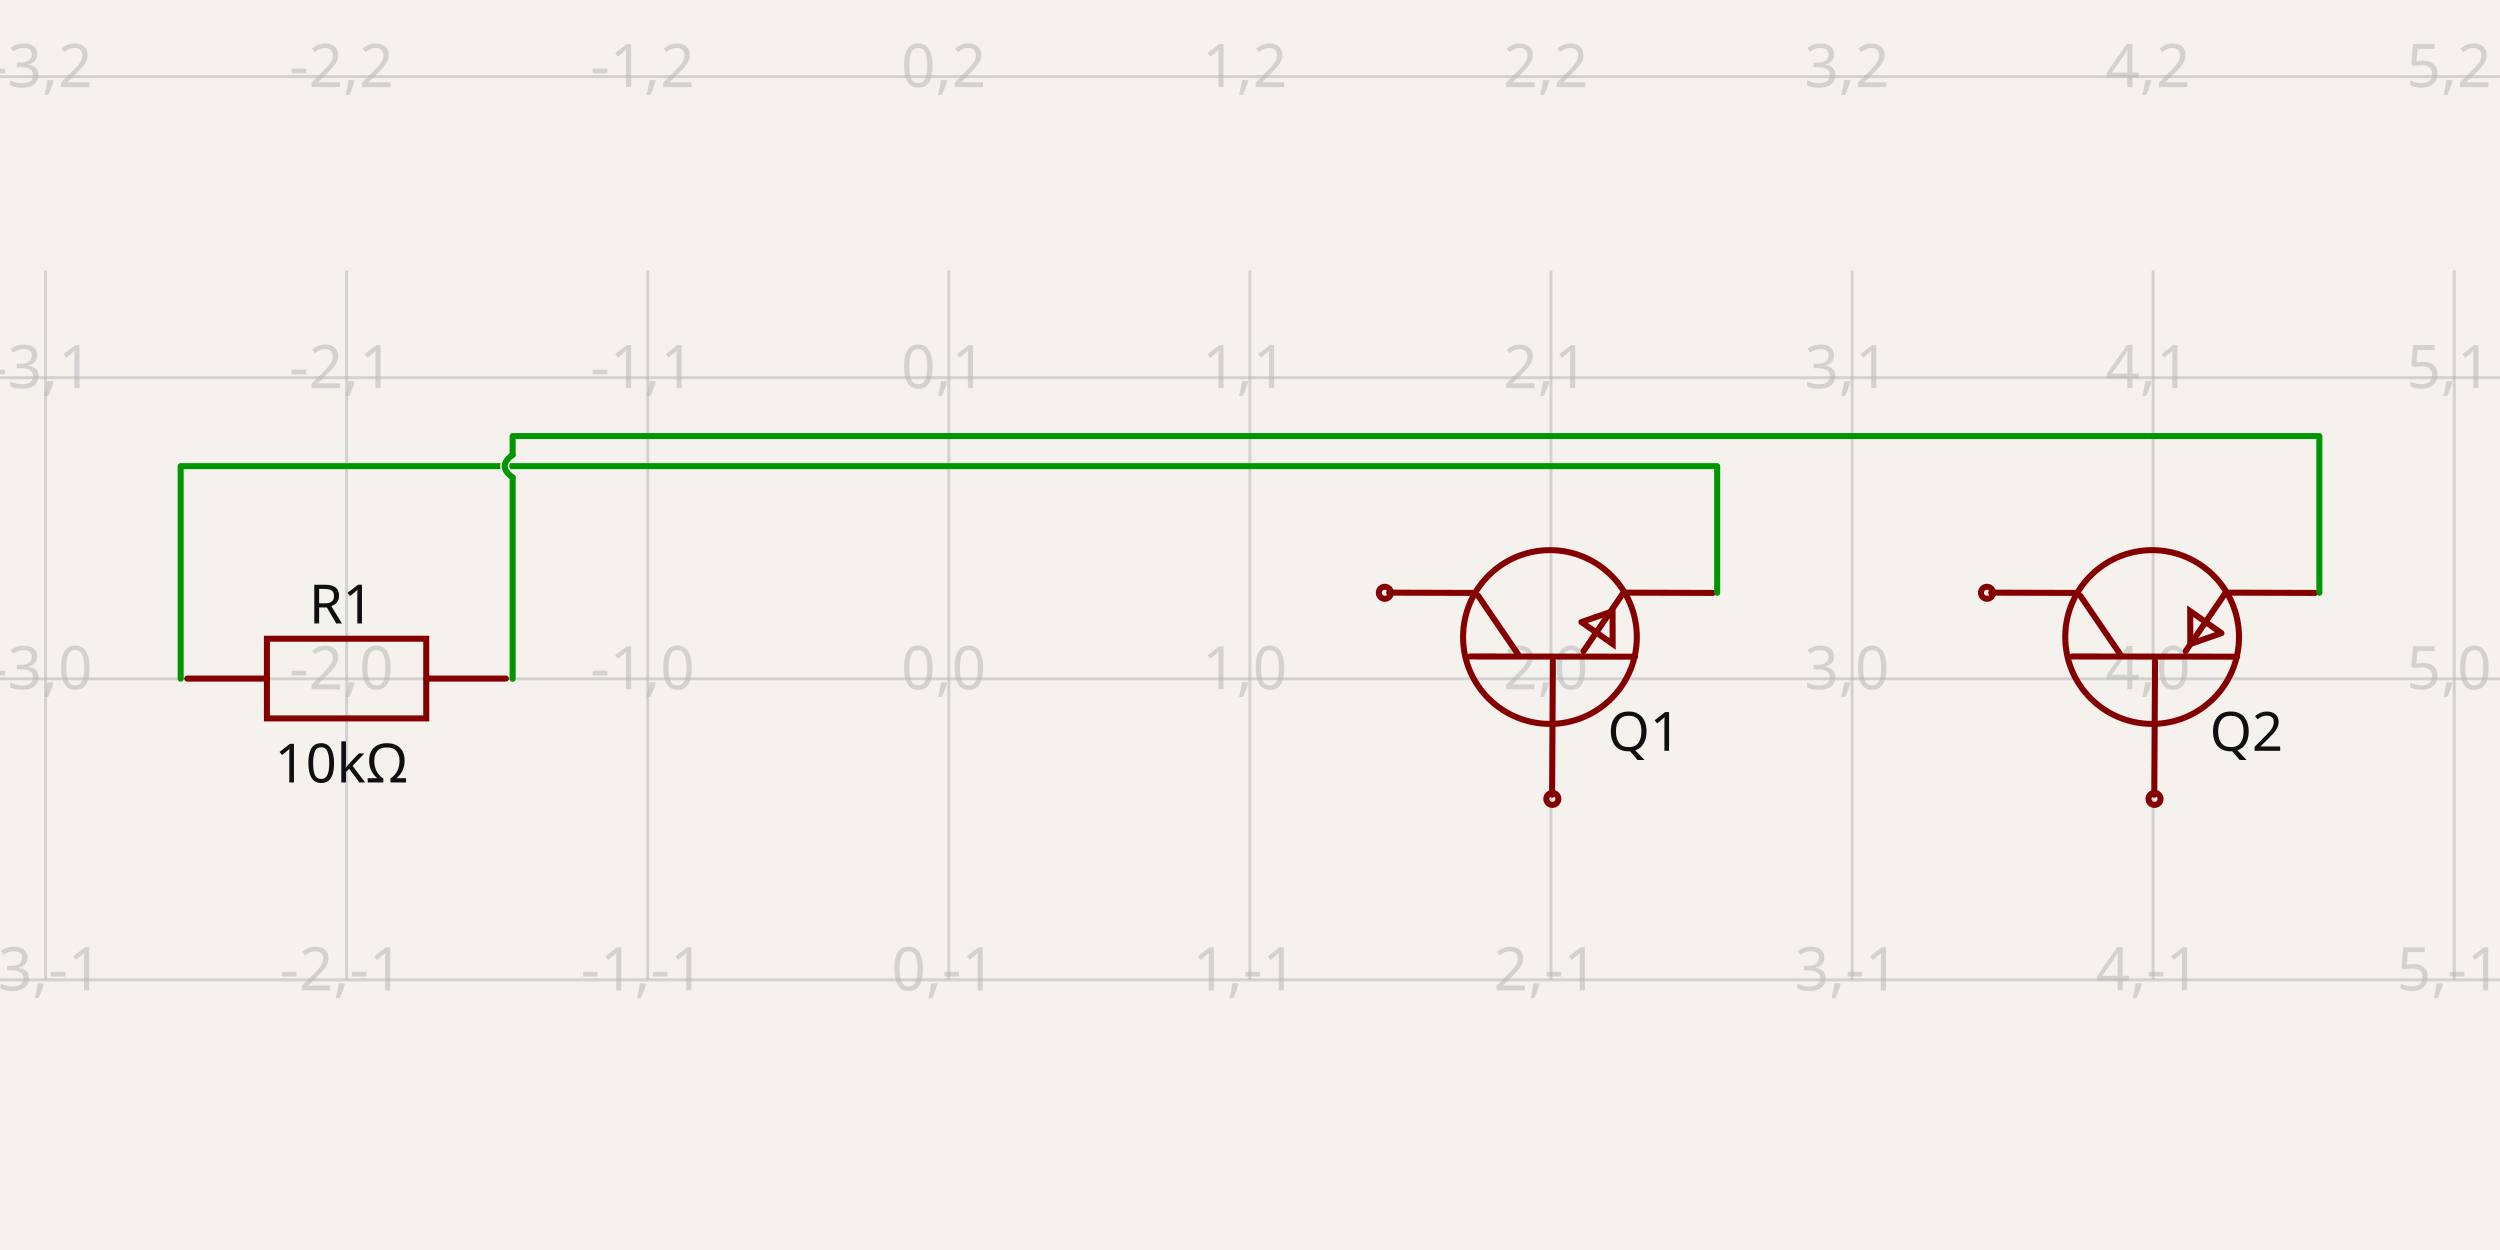
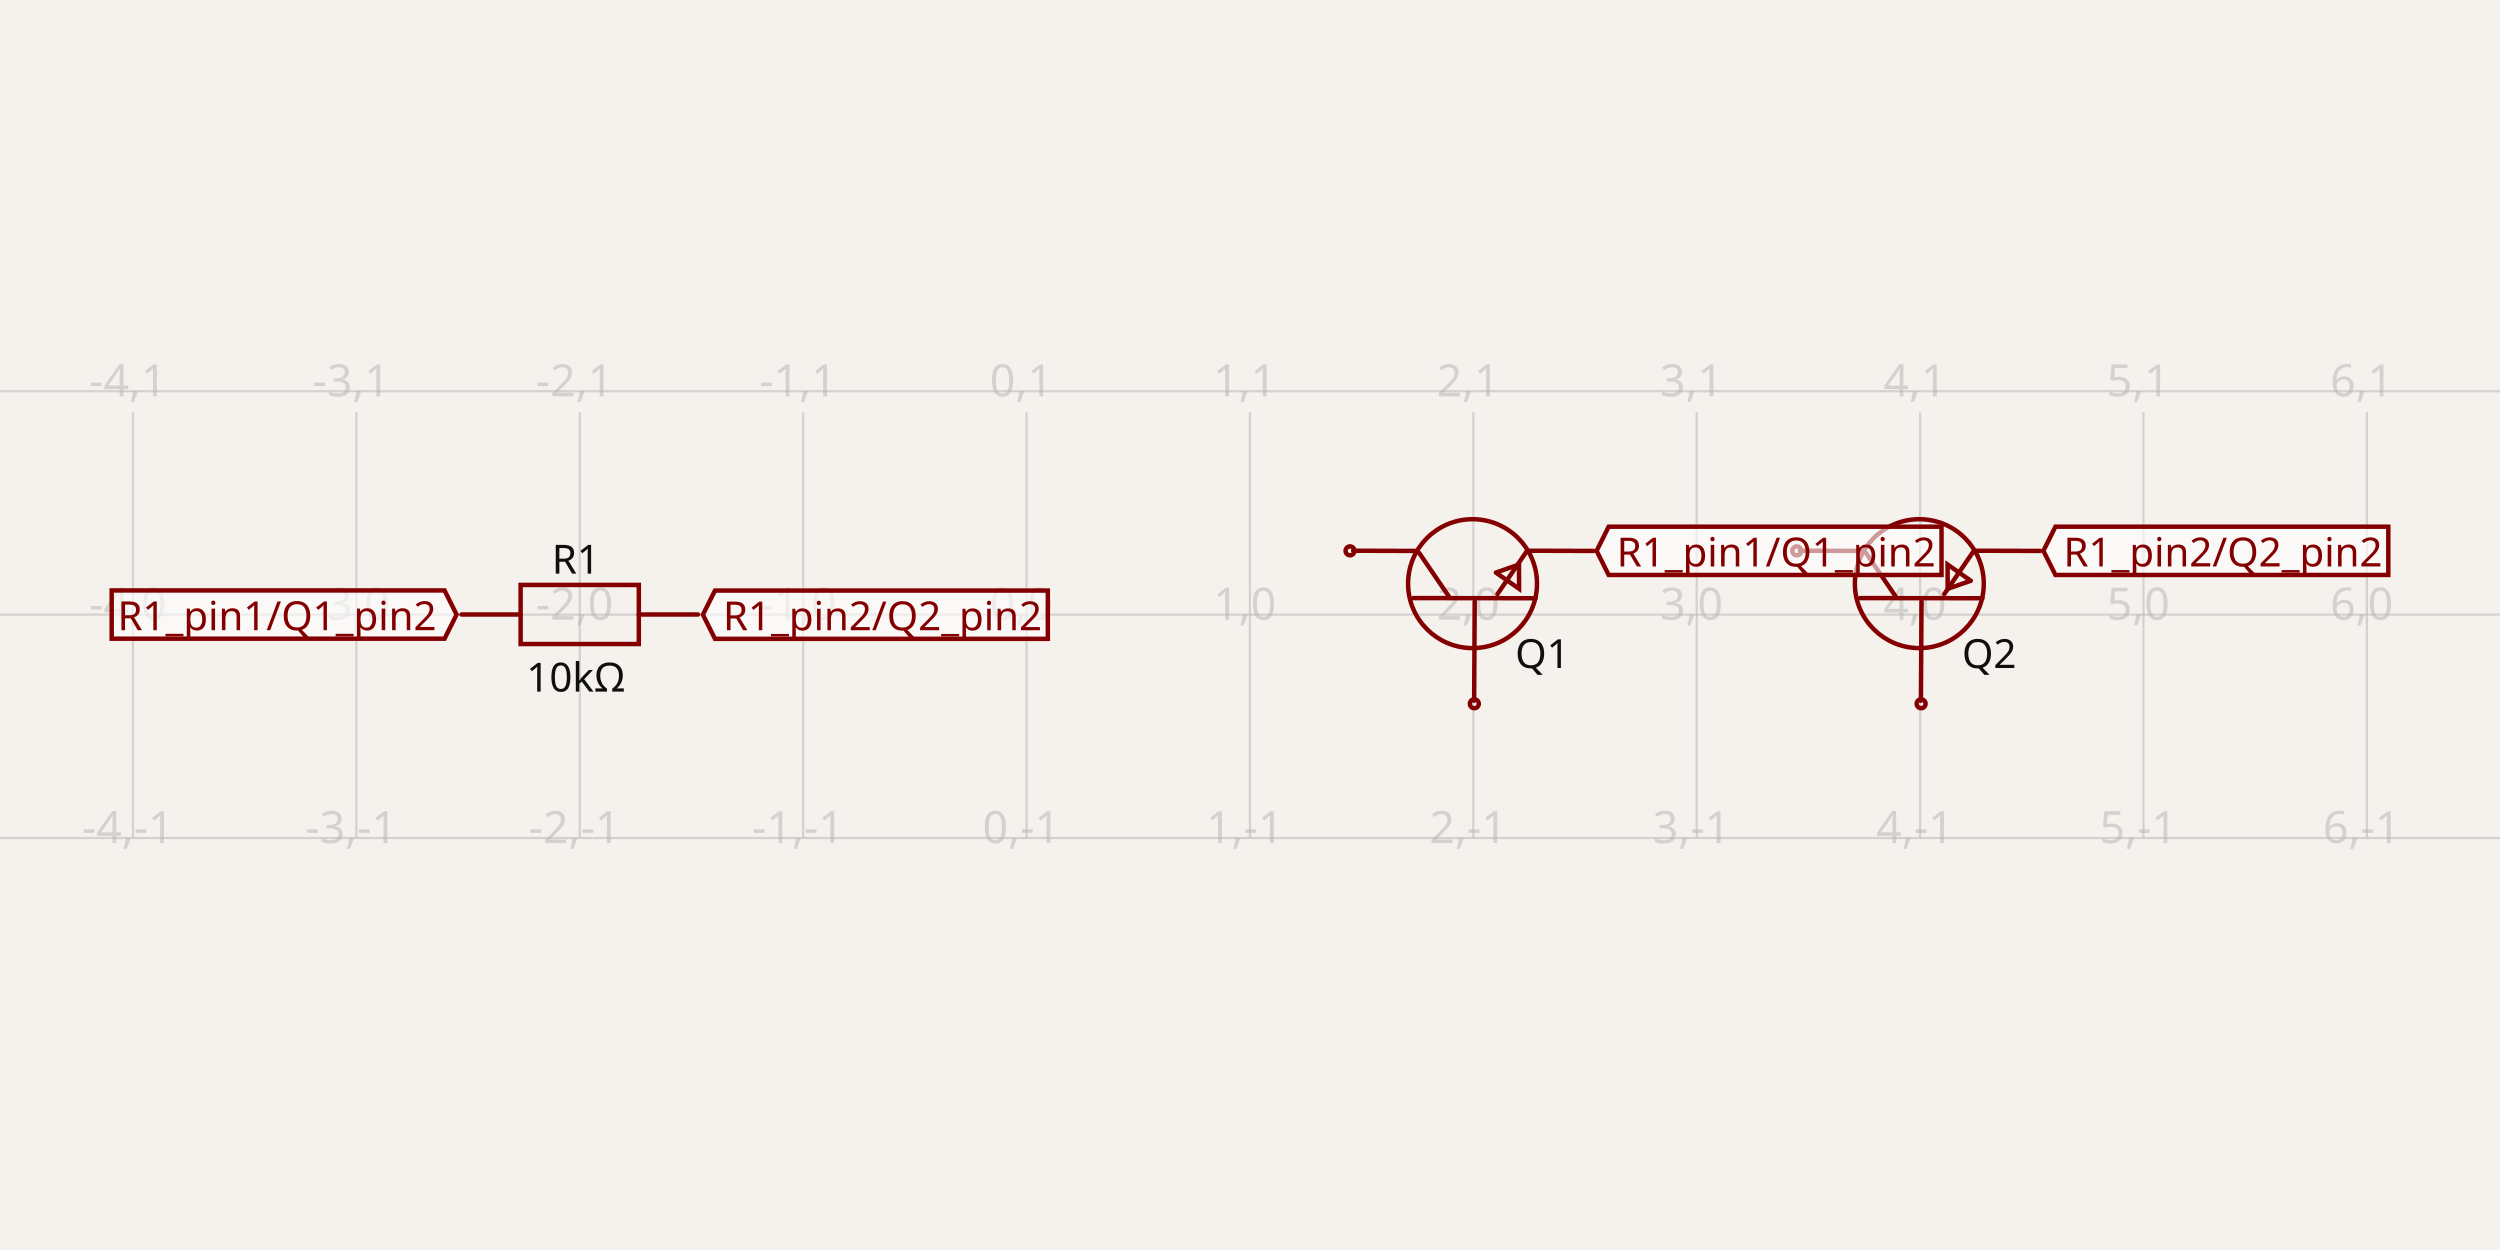
- <svg xmlns="http://www.w3.org/2000/svg" width="1200" height="600" style="background-color: rgb(245, 241, 237)" data-real-to-screen-transform="matrix(144.5223186901,0,0,-144.5223186901,455.4318388304,325.8060006462)" data-software-used-string="@tscircuit/core@0.0.656">
+ <svg xmlns="http://www.w3.org/2000/svg" width="1200" height="600" style="background-color: rgb(245, 241, 237)" data-real-to-screen-transform="matrix(107.2269556271,0,0,-107.2269556271,492.7390319826,295.0204509773)" data-software-used-string="@tscircuit/core@0.0.656">
  <style>
              .boundary { fill: rgb(245, 241, 237); }
              .schematic-boundary { fill: none; stroke: #fff; }
              .component { fill: none; stroke: rgb(132, 0, 0); }
              .chip { fill: rgb(255, 255, 194); stroke: rgb(132, 0, 0); }
              .component-pin { fill: none; stroke: rgb(132, 0, 0); }
              .trace:hover {
                filter: invert(1);
              }
              .trace:hover .trace-crossing-outline {
                opacity: 0;
              }
              .trace:hover .trace-junction {
                filter: invert(1);
              }
              .text { font-family: sans-serif; fill: rgb(0, 150, 0); }
              .pin-number { fill: rgb(169, 0, 0); }
              .port-label { fill: rgb(0, 100, 100); }
              .component-name { fill: rgb(0, 100, 100); }
            </style>
  <rect class="boundary" x="0" y="0" width="1200" height="600" />
  <g class="grid">
-     <line x1="-122.657" y1="470.185" x2="-122.657" y2="129.815" stroke="rgb(181, 181, 181)" stroke-width="1.445" stroke-opacity="0.5" />
-     <line x1="21.865" y1="470.185" x2="21.865" y2="129.815" stroke="rgb(181, 181, 181)" stroke-width="1.445" stroke-opacity="0.5" />
-     <line x1="166.387" y1="470.185" x2="166.387" y2="129.815" stroke="rgb(181, 181, 181)" stroke-width="1.445" stroke-opacity="0.5" />
-     <line x1="310.91" y1="470.185" x2="310.91" y2="129.815" stroke="rgb(181, 181, 181)" stroke-width="1.445" stroke-opacity="0.5" />
-     <line x1="455.432" y1="470.185" x2="455.432" y2="129.815" stroke="rgb(181, 181, 181)" stroke-width="1.445" stroke-opacity="0.5" />
-     <line x1="599.954" y1="470.185" x2="599.954" y2="129.815" stroke="rgb(181, 181, 181)" stroke-width="1.445" stroke-opacity="0.5" />
-     <line x1="744.476" y1="470.185" x2="744.476" y2="129.815" stroke="rgb(181, 181, 181)" stroke-width="1.445" stroke-opacity="0.5" />
-     <line x1="888.999" y1="470.185" x2="888.999" y2="129.815" stroke="rgb(181, 181, 181)" stroke-width="1.445" stroke-opacity="0.5" />
-     <line x1="1033.521" y1="470.185" x2="1033.521" y2="129.815" stroke="rgb(181, 181, 181)" stroke-width="1.445" stroke-opacity="0.5" />
-     <line x1="1178.043" y1="470.185" x2="1178.043" y2="129.815" stroke="rgb(181, 181, 181)" stroke-width="1.445" stroke-opacity="0.5" />
-     <line x1="1322.566" y1="470.185" x2="1322.566" y2="129.815" stroke="rgb(181, 181, 181)" stroke-width="1.445" stroke-opacity="0.5" />
-     <line x1="-1.4836132322670892e-10" y1="470.328" x2="1200" y2="470.328" stroke="rgb(181, 181, 181)" stroke-width="1.445" stroke-opacity="0.5" />
-     <line x1="-1.4836132322670892e-10" y1="325.806" x2="1200" y2="325.806" stroke="rgb(181, 181, 181)" stroke-width="1.445" stroke-opacity="0.5" />
-     <line x1="-1.4836132322670892e-10" y1="181.284" x2="1200" y2="181.284" stroke="rgb(181, 181, 181)" stroke-width="1.445" stroke-opacity="0.5" />
-     <line x1="-1.4836132322670892e-10" y1="36.761" x2="1200" y2="36.761" stroke="rgb(181, 181, 181)" stroke-width="1.445" stroke-opacity="0.5" />
-     <text x="-125.157" y="465.328" fill="rgb(181, 181, 181)" font-size="28.904" fill-opacity="0.5" text-anchor="middle" dominant-baseline="middle" font-family="sans-serif">-4,-1</text>
-     <text x="-125.157" y="320.806" fill="rgb(181, 181, 181)" font-size="28.904" fill-opacity="0.5" text-anchor="middle" dominant-baseline="middle" font-family="sans-serif">-4,0</text>
-     <text x="-125.157" y="176.284" fill="rgb(181, 181, 181)" font-size="28.904" fill-opacity="0.5" text-anchor="middle" dominant-baseline="middle" font-family="sans-serif">-4,1</text>
-     <text x="-125.157" y="31.761" fill="rgb(181, 181, 181)" font-size="28.904" fill-opacity="0.5" text-anchor="middle" dominant-baseline="middle" font-family="sans-serif">-4,2</text>
-     <text x="19.365" y="465.328" fill="rgb(181, 181, 181)" font-size="28.904" fill-opacity="0.5" text-anchor="middle" dominant-baseline="middle" font-family="sans-serif">-3,-1</text>
-     <text x="19.365" y="320.806" fill="rgb(181, 181, 181)" font-size="28.904" fill-opacity="0.5" text-anchor="middle" dominant-baseline="middle" font-family="sans-serif">-3,0</text>
-     <text x="19.365" y="176.284" fill="rgb(181, 181, 181)" font-size="28.904" fill-opacity="0.5" text-anchor="middle" dominant-baseline="middle" font-family="sans-serif">-3,1</text>
-     <text x="19.365" y="31.761" fill="rgb(181, 181, 181)" font-size="28.904" fill-opacity="0.5" text-anchor="middle" dominant-baseline="middle" font-family="sans-serif">-3,2</text>
-     <text x="163.887" y="465.328" fill="rgb(181, 181, 181)" font-size="28.904" fill-opacity="0.5" text-anchor="middle" dominant-baseline="middle" font-family="sans-serif">-2,-1</text>
-     <text x="163.887" y="320.806" fill="rgb(181, 181, 181)" font-size="28.904" fill-opacity="0.5" text-anchor="middle" dominant-baseline="middle" font-family="sans-serif">-2,0</text>
-     <text x="163.887" y="176.284" fill="rgb(181, 181, 181)" font-size="28.904" fill-opacity="0.5" text-anchor="middle" dominant-baseline="middle" font-family="sans-serif">-2,1</text>
-     <text x="163.887" y="31.761" fill="rgb(181, 181, 181)" font-size="28.904" fill-opacity="0.5" text-anchor="middle" dominant-baseline="middle" font-family="sans-serif">-2,2</text>
-     <text x="308.41" y="465.328" fill="rgb(181, 181, 181)" font-size="28.904" fill-opacity="0.5" text-anchor="middle" dominant-baseline="middle" font-family="sans-serif">-1,-1</text>
-     <text x="308.41" y="320.806" fill="rgb(181, 181, 181)" font-size="28.904" fill-opacity="0.5" text-anchor="middle" dominant-baseline="middle" font-family="sans-serif">-1,0</text>
-     <text x="308.41" y="176.284" fill="rgb(181, 181, 181)" font-size="28.904" fill-opacity="0.5" text-anchor="middle" dominant-baseline="middle" font-family="sans-serif">-1,1</text>
-     <text x="308.41" y="31.761" fill="rgb(181, 181, 181)" font-size="28.904" fill-opacity="0.5" text-anchor="middle" dominant-baseline="middle" font-family="sans-serif">-1,2</text>
-     <text x="452.932" y="465.328" fill="rgb(181, 181, 181)" font-size="28.904" fill-opacity="0.5" text-anchor="middle" dominant-baseline="middle" font-family="sans-serif">0,-1</text>
-     <text x="452.932" y="320.806" fill="rgb(181, 181, 181)" font-size="28.904" fill-opacity="0.5" text-anchor="middle" dominant-baseline="middle" font-family="sans-serif">0,0</text>
-     <text x="452.932" y="176.284" fill="rgb(181, 181, 181)" font-size="28.904" fill-opacity="0.5" text-anchor="middle" dominant-baseline="middle" font-family="sans-serif">0,1</text>
-     <text x="452.932" y="31.761" fill="rgb(181, 181, 181)" font-size="28.904" fill-opacity="0.5" text-anchor="middle" dominant-baseline="middle" font-family="sans-serif">0,2</text>
-     <text x="597.454" y="465.328" fill="rgb(181, 181, 181)" font-size="28.904" fill-opacity="0.5" text-anchor="middle" dominant-baseline="middle" font-family="sans-serif">1,-1</text>
-     <text x="597.454" y="320.806" fill="rgb(181, 181, 181)" font-size="28.904" fill-opacity="0.5" text-anchor="middle" dominant-baseline="middle" font-family="sans-serif">1,0</text>
-     <text x="597.454" y="176.284" fill="rgb(181, 181, 181)" font-size="28.904" fill-opacity="0.5" text-anchor="middle" dominant-baseline="middle" font-family="sans-serif">1,1</text>
-     <text x="597.454" y="31.761" fill="rgb(181, 181, 181)" font-size="28.904" fill-opacity="0.5" text-anchor="middle" dominant-baseline="middle" font-family="sans-serif">1,2</text>
-     <text x="741.976" y="465.328" fill="rgb(181, 181, 181)" font-size="28.904" fill-opacity="0.5" text-anchor="middle" dominant-baseline="middle" font-family="sans-serif">2,-1</text>
-     <text x="741.976" y="320.806" fill="rgb(181, 181, 181)" font-size="28.904" fill-opacity="0.5" text-anchor="middle" dominant-baseline="middle" font-family="sans-serif">2,0</text>
-     <text x="741.976" y="176.284" fill="rgb(181, 181, 181)" font-size="28.904" fill-opacity="0.5" text-anchor="middle" dominant-baseline="middle" font-family="sans-serif">2,1</text>
-     <text x="741.976" y="31.761" fill="rgb(181, 181, 181)" font-size="28.904" fill-opacity="0.5" text-anchor="middle" dominant-baseline="middle" font-family="sans-serif">2,2</text>
-     <text x="886.499" y="465.328" fill="rgb(181, 181, 181)" font-size="28.904" fill-opacity="0.5" text-anchor="middle" dominant-baseline="middle" font-family="sans-serif">3,-1</text>
-     <text x="886.499" y="320.806" fill="rgb(181, 181, 181)" font-size="28.904" fill-opacity="0.5" text-anchor="middle" dominant-baseline="middle" font-family="sans-serif">3,0</text>
-     <text x="886.499" y="176.284" fill="rgb(181, 181, 181)" font-size="28.904" fill-opacity="0.5" text-anchor="middle" dominant-baseline="middle" font-family="sans-serif">3,1</text>
-     <text x="886.499" y="31.761" fill="rgb(181, 181, 181)" font-size="28.904" fill-opacity="0.5" text-anchor="middle" dominant-baseline="middle" font-family="sans-serif">3,2</text>
-     <text x="1031.021" y="465.328" fill="rgb(181, 181, 181)" font-size="28.904" fill-opacity="0.5" text-anchor="middle" dominant-baseline="middle" font-family="sans-serif">4,-1</text>
-     <text x="1031.021" y="320.806" fill="rgb(181, 181, 181)" font-size="28.904" fill-opacity="0.5" text-anchor="middle" dominant-baseline="middle" font-family="sans-serif">4,0</text>
-     <text x="1031.021" y="176.284" fill="rgb(181, 181, 181)" font-size="28.904" fill-opacity="0.5" text-anchor="middle" dominant-baseline="middle" font-family="sans-serif">4,1</text>
-     <text x="1031.021" y="31.761" fill="rgb(181, 181, 181)" font-size="28.904" fill-opacity="0.5" text-anchor="middle" dominant-baseline="middle" font-family="sans-serif">4,2</text>
-     <text x="1175.543" y="465.328" fill="rgb(181, 181, 181)" font-size="28.904" fill-opacity="0.5" text-anchor="middle" dominant-baseline="middle" font-family="sans-serif">5,-1</text>
-     <text x="1175.543" y="320.806" fill="rgb(181, 181, 181)" font-size="28.904" fill-opacity="0.5" text-anchor="middle" dominant-baseline="middle" font-family="sans-serif">5,0</text>
-     <text x="1175.543" y="176.284" fill="rgb(181, 181, 181)" font-size="28.904" fill-opacity="0.5" text-anchor="middle" dominant-baseline="middle" font-family="sans-serif">5,1</text>
-     <text x="1175.543" y="31.761" fill="rgb(181, 181, 181)" font-size="28.904" fill-opacity="0.5" text-anchor="middle" dominant-baseline="middle" font-family="sans-serif">5,2</text>
-     <text x="1320.066" y="465.328" fill="rgb(181, 181, 181)" font-size="28.904" fill-opacity="0.5" text-anchor="middle" dominant-baseline="middle" font-family="sans-serif">6,-1</text>
-     <text x="1320.066" y="320.806" fill="rgb(181, 181, 181)" font-size="28.904" fill-opacity="0.5" text-anchor="middle" dominant-baseline="middle" font-family="sans-serif">6,0</text>
-     <text x="1320.066" y="176.284" fill="rgb(181, 181, 181)" font-size="28.904" fill-opacity="0.5" text-anchor="middle" dominant-baseline="middle" font-family="sans-serif">6,1</text>
-     <text x="1320.066" y="31.761" fill="rgb(181, 181, 181)" font-size="28.904" fill-opacity="0.5" text-anchor="middle" dominant-baseline="middle" font-family="sans-serif">6,2</text>
+     <line x1="-43.396" y1="402.141" x2="-43.396" y2="197.859" stroke="rgb(181, 181, 181)" stroke-width="1.072" stroke-opacity="0.5" />
+     <line x1="63.831" y1="402.141" x2="63.831" y2="197.859" stroke="rgb(181, 181, 181)" stroke-width="1.072" stroke-opacity="0.5" />
+     <line x1="171.058" y1="402.141" x2="171.058" y2="197.859" stroke="rgb(181, 181, 181)" stroke-width="1.072" stroke-opacity="0.5" />
+     <line x1="278.285" y1="402.141" x2="278.285" y2="197.859" stroke="rgb(181, 181, 181)" stroke-width="1.072" stroke-opacity="0.5" />
+     <line x1="385.512" y1="402.141" x2="385.512" y2="197.859" stroke="rgb(181, 181, 181)" stroke-width="1.072" stroke-opacity="0.5" />
+     <line x1="492.739" y1="402.141" x2="492.739" y2="197.859" stroke="rgb(181, 181, 181)" stroke-width="1.072" stroke-opacity="0.5" />
+     <line x1="599.966" y1="402.141" x2="599.966" y2="197.859" stroke="rgb(181, 181, 181)" stroke-width="1.072" stroke-opacity="0.5" />
+     <line x1="707.193" y1="402.141" x2="707.193" y2="197.859" stroke="rgb(181, 181, 181)" stroke-width="1.072" stroke-opacity="0.5" />
+     <line x1="814.42" y1="402.141" x2="814.42" y2="197.859" stroke="rgb(181, 181, 181)" stroke-width="1.072" stroke-opacity="0.5" />
+     <line x1="921.647" y1="402.141" x2="921.647" y2="197.859" stroke="rgb(181, 181, 181)" stroke-width="1.072" stroke-opacity="0.5" />
+     <line x1="1028.874" y1="402.141" x2="1028.874" y2="197.859" stroke="rgb(181, 181, 181)" stroke-width="1.072" stroke-opacity="0.5" />
+     <line x1="1136.101" y1="402.141" x2="1136.101" y2="197.859" stroke="rgb(181, 181, 181)" stroke-width="1.072" stroke-opacity="0.5" />
+     <line x1="1243.328" y1="402.141" x2="1243.328" y2="197.859" stroke="rgb(181, 181, 181)" stroke-width="1.072" stroke-opacity="0.5" />
+     <line x1="7.469225238310173e-11" y1="402.247" x2="1200" y2="402.247" stroke="rgb(181, 181, 181)" stroke-width="1.072" stroke-opacity="0.5" />
+     <line x1="7.469225238310173e-11" y1="295.02" x2="1200" y2="295.02" stroke="rgb(181, 181, 181)" stroke-width="1.072" stroke-opacity="0.5" />
+     <line x1="7.469225238310173e-11" y1="187.793" x2="1200" y2="187.793" stroke="rgb(181, 181, 181)" stroke-width="1.072" stroke-opacity="0.5" />
+     <text x="-45.896" y="397.247" fill="rgb(181, 181, 181)" font-size="21.445" fill-opacity="0.5" text-anchor="middle" dominant-baseline="middle" font-family="sans-serif">-5,-1</text>
+     <text x="-45.896" y="290.02" fill="rgb(181, 181, 181)" font-size="21.445" fill-opacity="0.5" text-anchor="middle" dominant-baseline="middle" font-family="sans-serif">-5,0</text>
+     <text x="-45.896" y="182.793" fill="rgb(181, 181, 181)" font-size="21.445" fill-opacity="0.5" text-anchor="middle" dominant-baseline="middle" font-family="sans-serif">-5,1</text>
+     <text x="61.331" y="397.247" fill="rgb(181, 181, 181)" font-size="21.445" fill-opacity="0.5" text-anchor="middle" dominant-baseline="middle" font-family="sans-serif">-4,-1</text>
+     <text x="61.331" y="290.02" fill="rgb(181, 181, 181)" font-size="21.445" fill-opacity="0.5" text-anchor="middle" dominant-baseline="middle" font-family="sans-serif">-4,0</text>
+     <text x="61.331" y="182.793" fill="rgb(181, 181, 181)" font-size="21.445" fill-opacity="0.5" text-anchor="middle" dominant-baseline="middle" font-family="sans-serif">-4,1</text>
+     <text x="168.558" y="397.247" fill="rgb(181, 181, 181)" font-size="21.445" fill-opacity="0.5" text-anchor="middle" dominant-baseline="middle" font-family="sans-serif">-3,-1</text>
+     <text x="168.558" y="290.02" fill="rgb(181, 181, 181)" font-size="21.445" fill-opacity="0.5" text-anchor="middle" dominant-baseline="middle" font-family="sans-serif">-3,0</text>
+     <text x="168.558" y="182.793" fill="rgb(181, 181, 181)" font-size="21.445" fill-opacity="0.5" text-anchor="middle" dominant-baseline="middle" font-family="sans-serif">-3,1</text>
+     <text x="275.785" y="397.247" fill="rgb(181, 181, 181)" font-size="21.445" fill-opacity="0.5" text-anchor="middle" dominant-baseline="middle" font-family="sans-serif">-2,-1</text>
+     <text x="275.785" y="290.02" fill="rgb(181, 181, 181)" font-size="21.445" fill-opacity="0.5" text-anchor="middle" dominant-baseline="middle" font-family="sans-serif">-2,0</text>
+     <text x="275.785" y="182.793" fill="rgb(181, 181, 181)" font-size="21.445" fill-opacity="0.5" text-anchor="middle" dominant-baseline="middle" font-family="sans-serif">-2,1</text>
+     <text x="383.012" y="397.247" fill="rgb(181, 181, 181)" font-size="21.445" fill-opacity="0.5" text-anchor="middle" dominant-baseline="middle" font-family="sans-serif">-1,-1</text>
+     <text x="383.012" y="290.02" fill="rgb(181, 181, 181)" font-size="21.445" fill-opacity="0.5" text-anchor="middle" dominant-baseline="middle" font-family="sans-serif">-1,0</text>
+     <text x="383.012" y="182.793" fill="rgb(181, 181, 181)" font-size="21.445" fill-opacity="0.5" text-anchor="middle" dominant-baseline="middle" font-family="sans-serif">-1,1</text>
+     <text x="490.239" y="397.247" fill="rgb(181, 181, 181)" font-size="21.445" fill-opacity="0.5" text-anchor="middle" dominant-baseline="middle" font-family="sans-serif">0,-1</text>
+     <text x="490.239" y="290.02" fill="rgb(181, 181, 181)" font-size="21.445" fill-opacity="0.5" text-anchor="middle" dominant-baseline="middle" font-family="sans-serif">0,0</text>
+     <text x="490.239" y="182.793" fill="rgb(181, 181, 181)" font-size="21.445" fill-opacity="0.5" text-anchor="middle" dominant-baseline="middle" font-family="sans-serif">0,1</text>
+     <text x="597.466" y="397.247" fill="rgb(181, 181, 181)" font-size="21.445" fill-opacity="0.5" text-anchor="middle" dominant-baseline="middle" font-family="sans-serif">1,-1</text>
+     <text x="597.466" y="290.02" fill="rgb(181, 181, 181)" font-size="21.445" fill-opacity="0.5" text-anchor="middle" dominant-baseline="middle" font-family="sans-serif">1,0</text>
+     <text x="597.466" y="182.793" fill="rgb(181, 181, 181)" font-size="21.445" fill-opacity="0.5" text-anchor="middle" dominant-baseline="middle" font-family="sans-serif">1,1</text>
+     <text x="704.693" y="397.247" fill="rgb(181, 181, 181)" font-size="21.445" fill-opacity="0.5" text-anchor="middle" dominant-baseline="middle" font-family="sans-serif">2,-1</text>
+     <text x="704.693" y="290.02" fill="rgb(181, 181, 181)" font-size="21.445" fill-opacity="0.5" text-anchor="middle" dominant-baseline="middle" font-family="sans-serif">2,0</text>
+     <text x="704.693" y="182.793" fill="rgb(181, 181, 181)" font-size="21.445" fill-opacity="0.5" text-anchor="middle" dominant-baseline="middle" font-family="sans-serif">2,1</text>
+     <text x="811.92" y="397.247" fill="rgb(181, 181, 181)" font-size="21.445" fill-opacity="0.5" text-anchor="middle" dominant-baseline="middle" font-family="sans-serif">3,-1</text>
+     <text x="811.92" y="290.02" fill="rgb(181, 181, 181)" font-size="21.445" fill-opacity="0.5" text-anchor="middle" dominant-baseline="middle" font-family="sans-serif">3,0</text>
+     <text x="811.92" y="182.793" fill="rgb(181, 181, 181)" font-size="21.445" fill-opacity="0.5" text-anchor="middle" dominant-baseline="middle" font-family="sans-serif">3,1</text>
+     <text x="919.147" y="397.247" fill="rgb(181, 181, 181)" font-size="21.445" fill-opacity="0.5" text-anchor="middle" dominant-baseline="middle" font-family="sans-serif">4,-1</text>
+     <text x="919.147" y="290.02" fill="rgb(181, 181, 181)" font-size="21.445" fill-opacity="0.5" text-anchor="middle" dominant-baseline="middle" font-family="sans-serif">4,0</text>
+     <text x="919.147" y="182.793" fill="rgb(181, 181, 181)" font-size="21.445" fill-opacity="0.5" text-anchor="middle" dominant-baseline="middle" font-family="sans-serif">4,1</text>
+     <text x="1026.374" y="397.247" fill="rgb(181, 181, 181)" font-size="21.445" fill-opacity="0.5" text-anchor="middle" dominant-baseline="middle" font-family="sans-serif">5,-1</text>
+     <text x="1026.374" y="290.02" fill="rgb(181, 181, 181)" font-size="21.445" fill-opacity="0.5" text-anchor="middle" dominant-baseline="middle" font-family="sans-serif">5,0</text>
+     <text x="1026.374" y="182.793" fill="rgb(181, 181, 181)" font-size="21.445" fill-opacity="0.5" text-anchor="middle" dominant-baseline="middle" font-family="sans-serif">5,1</text>
+     <text x="1133.601" y="397.247" fill="rgb(181, 181, 181)" font-size="21.445" fill-opacity="0.5" text-anchor="middle" dominant-baseline="middle" font-family="sans-serif">6,-1</text>
+     <text x="1133.601" y="290.02" fill="rgb(181, 181, 181)" font-size="21.445" fill-opacity="0.5" text-anchor="middle" dominant-baseline="middle" font-family="sans-serif">6,0</text>
+     <text x="1133.601" y="182.793" fill="rgb(181, 181, 181)" font-size="21.445" fill-opacity="0.5" text-anchor="middle" dominant-baseline="middle" font-family="sans-serif">6,1</text>
+     <text x="1240.828" y="397.247" fill="rgb(181, 181, 181)" font-size="21.445" fill-opacity="0.5" text-anchor="middle" dominant-baseline="middle" font-family="sans-serif">7,-1</text>
+     <text x="1240.828" y="290.02" fill="rgb(181, 181, 181)" font-size="21.445" fill-opacity="0.5" text-anchor="middle" dominant-baseline="middle" font-family="sans-serif">7,0</text>
+     <text x="1240.828" y="182.793" fill="rgb(181, 181, 181)" font-size="21.445" fill-opacity="0.5" text-anchor="middle" dominant-baseline="middle" font-family="sans-serif">7,1</text>
  </g>
  <g data-circuit-json-type="schematic_component" data-schematic-component-id="schematic_component_0">
-     <rect class="component-overlay" x="89.884" y="306.596" width="152.953" height="38.238" fill="transparent" />
-     <path d="M 89.884 325.715 L 128.122 325.715" stroke="rgb(132, 0, 0)" fill="none" stroke-width="2.89px" stroke-linecap="round" />
-     <path d="M 204.599 325.715 L 242.837 325.715" stroke="rgb(132, 0, 0)" fill="none" stroke-width="2.89px" stroke-linecap="round" />
-     <path d="M 166.361 306.596 L 204.599 306.596 L 204.599 344.834 L 128.122 344.834 L 128.122 306.596 L 166.361 306.596" stroke="rgb(132, 0, 0)" fill="none" stroke-width="2.89px" stroke-linecap="round" />
-     <text x="163.858" y="299.251" fill="rgb(15, 15, 15)" font-family="sans-serif" text-anchor="middle" dominant-baseline="auto" font-size="26.014px">R1</text>
-     <text x="163.858" y="355.405" fill="rgb(15, 15, 15)" font-family="sans-serif" text-anchor="middle" dominant-baseline="hanging" font-size="26.014px">10kΩ</text>
+     <rect class="component-overlay" x="221.524" y="280.768" width="113.482" height="28.37" fill="transparent" />
+     <path d="M 221.524 294.953 L 249.895 294.953" stroke="rgb(132, 0, 0)" fill="none" stroke-width="2.145px" stroke-linecap="round" />
+     <path d="M 306.636 294.953 L 335.006 294.953" stroke="rgb(132, 0, 0)" fill="none" stroke-width="2.145px" stroke-linecap="round" />
+     <path d="M 278.265 280.768 L 306.636 280.768 L 306.636 309.138 L 249.895 309.138 L 249.895 280.768 L 278.265 280.768" stroke="rgb(132, 0, 0)" fill="none" stroke-width="2.145px" stroke-linecap="round" />
+     <text x="276.409" y="275.325" fill="rgb(15, 15, 15)" font-family="sans-serif" text-anchor="middle" dominant-baseline="auto" font-size="19.301px">R1</text>
+     <text x="276.409" y="316.974" fill="rgb(15, 15, 15)" font-family="sans-serif" text-anchor="middle" dominant-baseline="hanging" font-size="19.301px">10kΩ</text>
  </g>
  <g data-circuit-json-type="schematic_component" data-schematic-component-id="schematic_component_1">
-     <rect class="component-overlay" x="666.758" y="284.349" width="155.427" height="97.112" fill="transparent" />
-     <path d="M 745.007 381.461 L 745.386 317.314" stroke="rgb(132, 0, 0)" fill="none" stroke-width="2.89px" stroke-linecap="round" />
-     <path d="M 705.607 315.111 L 784.787 315.205" stroke="rgb(132, 0, 0)" fill="none" stroke-width="2.89px" stroke-linecap="round" />
-     <path d="M 709.531 286.002 L 728.836 314.308" stroke="rgb(132, 0, 0)" fill="none" stroke-width="2.89px" stroke-linecap="round" />
-     <path d="M 779.357 284.349 L 760.096 312.518" stroke="rgb(132, 0, 0)" fill="none" stroke-width="2.89px" stroke-linecap="round" />
-     <path d="M 707.896 284.6 L 666.758 284.47" stroke="rgb(132, 0, 0)" fill="none" stroke-width="2.89px" stroke-linecap="round" />
-     <path d="M 822.185 284.6 L 781.046 284.47" stroke="rgb(132, 0, 0)" fill="none" stroke-width="2.89px" stroke-linecap="round" />
-     <path d="M 759.07 298.595 L 774.08 309.105 L 774.027 293.396 L 759.07 298.595" stroke="rgb(132, 0, 0)" fill="none" stroke-width="2.89px" stroke-linecap="round" />
-     <text x="789.2" y="340.191" fill="rgb(15, 15, 15)" font-family="sans-serif" text-anchor="middle" dominant-baseline="hanging" font-size="26.014px">Q1</text>
-     <text x="699.753" y="340.191" fill="rgb(15, 15, 15)" font-family="sans-serif" text-anchor="middle" dominant-baseline="hanging" font-size="26.014px" />
-     <circle cx="664.711" cy="284.536" r="2.89px" stroke-width="2.89px" fill="none" stroke="rgb(132, 0, 0)" />
-     <circle cx="745.131" cy="383.472" r="2.89px" stroke-width="2.89px" fill="none" stroke="rgb(132, 0, 0)" />
-     <circle cx="743.977" cy="305.771" r="41.701px" stroke-width="2.89px" fill="none" stroke="rgb(132, 0, 0)" />
+     <rect class="component-overlay" x="649.53" y="264.262" width="115.318" height="72.051" fill="transparent" />
+     <path d="M 707.587 336.313 L 707.868 288.72" stroke="rgb(132, 0, 0)" fill="none" stroke-width="2.145px" stroke-linecap="round" />
+     <path d="M 678.354 287.085 L 737.101 287.155" stroke="rgb(132, 0, 0)" fill="none" stroke-width="2.145px" stroke-linecap="round" />
+     <path d="M 681.265 265.489 L 695.588 286.49" stroke="rgb(132, 0, 0)" fill="none" stroke-width="2.145px" stroke-linecap="round" />
+     <path d="M 733.072 264.262 L 718.782 285.161" stroke="rgb(132, 0, 0)" fill="none" stroke-width="2.145px" stroke-linecap="round" />
+     <path d="M 680.053 264.448 L 649.53 264.351" stroke="rgb(132, 0, 0)" fill="none" stroke-width="2.145px" stroke-linecap="round" />
+     <path d="M 764.848 264.448 L 734.325 264.351" stroke="rgb(132, 0, 0)" fill="none" stroke-width="2.145px" stroke-linecap="round" />
+     <path d="M 718.02 274.832 L 729.157 282.63 L 729.117 270.974 L 718.02 274.832" stroke="rgb(132, 0, 0)" fill="none" stroke-width="2.145px" stroke-linecap="round" />
+     <text x="740.375" y="305.676" fill="rgb(15, 15, 15)" font-family="sans-serif" text-anchor="middle" dominant-baseline="hanging" font-size="19.301px">Q1</text>
+     <text x="674.011" y="305.676" fill="rgb(15, 15, 15)" font-family="sans-serif" text-anchor="middle" dominant-baseline="hanging" font-size="19.301px" />
+     <circle cx="648.012" cy="264.401" r="2.145px" stroke-width="2.145px" fill="none" stroke="rgb(132, 0, 0)" />
+     <circle cx="707.678" cy="337.805" r="2.145px" stroke-width="2.145px" fill="none" stroke="rgb(132, 0, 0)" />
+     <circle cx="706.822" cy="280.156" r="30.939px" stroke-width="2.145px" fill="none" stroke="rgb(132, 0, 0)" />
  </g>
  <g data-circuit-json-type="schematic_component" data-schematic-component-id="schematic_component_2">
-     <rect class="component-overlay" x="955.802" y="284.349" width="155.427" height="97.112" fill="transparent" />
-     <path d="M 1034.052 381.461 L 1034.431 317.314" stroke="rgb(132, 0, 0)" fill="none" stroke-width="2.89px" stroke-linecap="round" />
-     <path d="M 994.651 315.111 L 1073.832 315.205" stroke="rgb(132, 0, 0)" fill="none" stroke-width="2.89px" stroke-linecap="round" />
-     <path d="M 998.575 286.002 L 1017.88 314.308" stroke="rgb(132, 0, 0)" fill="none" stroke-width="2.89px" stroke-linecap="round" />
-     <path d="M 1068.401 284.349 L 1049.141 312.518" stroke="rgb(132, 0, 0)" fill="none" stroke-width="2.89px" stroke-linecap="round" />
-     <path d="M 996.941 284.6 L 955.802 284.47" stroke="rgb(132, 0, 0)" fill="none" stroke-width="2.89px" stroke-linecap="round" />
-     <path d="M 1111.229 284.6 L 1070.09 284.47" stroke="rgb(132, 0, 0)" fill="none" stroke-width="2.89px" stroke-linecap="round" />
-     <path d="M 1066.31 303.903 L 1051.3 293.393 L 1051.354 309.103 L 1066.31 303.903" stroke="rgb(132, 0, 0)" fill="none" stroke-width="2.89px" stroke-linecap="round" />
-     <text x="1078.244" y="340.191" fill="rgb(15, 15, 15)" font-family="sans-serif" text-anchor="middle" dominant-baseline="hanging" font-size="26.014px">Q2</text>
-     <text x="988.798" y="340.191" fill="rgb(15, 15, 15)" font-family="sans-serif" text-anchor="middle" dominant-baseline="hanging" font-size="26.014px" />
-     <circle cx="953.756" cy="284.536" r="2.89px" stroke-width="2.89px" fill="none" stroke="rgb(132, 0, 0)" />
-     <circle cx="1034.175" cy="383.472" r="2.89px" stroke-width="2.89px" fill="none" stroke="rgb(132, 0, 0)" />
-     <circle cx="1033.022" cy="305.771" r="41.701px" stroke-width="2.89px" fill="none" stroke="rgb(132, 0, 0)" />
-   </g>
-   <g class="trace" data-circuit-json-type="schematic_trace" data-schematic-trace-id="schematic_trace_0">
-     <path d="M 824.242 284.536 L 824.242 223.754 L 86.713 223.754 L 86.713 325.767" class="trace-invisible-hover-outline" stroke="rgb(0, 150, 0)" fill="none" stroke-width="23.124px" stroke-linecap="round" opacity="0" stroke-linejoin="round" />
-     <path d="M 824.242 284.536 L 824.242 223.754 L 86.713 223.754 L 86.713 325.767" stroke="rgb(0, 150, 0)" fill="none" stroke-width="2.89px" stroke-linecap="round" stroke-linejoin="round" />
-   </g>
-   <g class="trace" data-circuit-json-type="schematic_trace" data-schematic-trace-id="schematic_trace_1">
-     <path class="trace-crossing-outline" d="M 246.061 218.335 Q 238.474 223.754 246.061 229.174" stroke="rgb(245, 241, 237)" fill="none" stroke-width="4.336px" stroke-linecap="round" />
-     <path d="M 246.061 218.335 Q 238.474 223.754 246.061 229.174" stroke="rgb(0, 150, 0)" fill="none" stroke-width="2.89px" stroke-linecap="round" />
-     <path d="M 1113.287 284.536 L 1113.287 209.302 L 246.061 209.302 L 246.061 218.335M 246.061 229.174 L 246.061 325.845" class="trace-invisible-hover-outline" stroke="rgb(0, 150, 0)" fill="none" stroke-width="23.124px" stroke-linecap="round" opacity="0" stroke-linejoin="round" />
-     <path d="M 1113.287 284.536 L 1113.287 209.302 L 246.061 209.302 L 246.061 218.335M 246.061 229.174 L 246.061 325.845" stroke="rgb(0, 150, 0)" fill="none" stroke-width="2.89px" stroke-linecap="round" stroke-linejoin="round" />
+     <rect class="component-overlay" x="863.984" y="264.262" width="115.318" height="72.051" fill="transparent" />
+     <path d="M 922.041 336.313 L 922.322 288.72" stroke="rgb(132, 0, 0)" fill="none" stroke-width="2.145px" stroke-linecap="round" />
+     <path d="M 892.808 287.085 L 951.555 287.155" stroke="rgb(132, 0, 0)" fill="none" stroke-width="2.145px" stroke-linecap="round" />
+     <path d="M 895.719 265.489 L 910.042 286.49" stroke="rgb(132, 0, 0)" fill="none" stroke-width="2.145px" stroke-linecap="round" />
+     <path d="M 947.526 264.262 L 933.236 285.161" stroke="rgb(132, 0, 0)" fill="none" stroke-width="2.145px" stroke-linecap="round" />
+     <path d="M 894.507 264.448 L 863.984 264.351" stroke="rgb(132, 0, 0)" fill="none" stroke-width="2.145px" stroke-linecap="round" />
+     <path d="M 979.302 264.448 L 948.779 264.351" stroke="rgb(132, 0, 0)" fill="none" stroke-width="2.145px" stroke-linecap="round" />
+     <path d="M 945.974 278.77 L 934.838 270.972 L 934.877 282.628 L 945.974 278.77" stroke="rgb(132, 0, 0)" fill="none" stroke-width="2.145px" stroke-linecap="round" />
+     <text x="954.829" y="305.676" fill="rgb(15, 15, 15)" font-family="sans-serif" text-anchor="middle" dominant-baseline="hanging" font-size="19.301px">Q2</text>
+     <text x="888.465" y="305.676" fill="rgb(15, 15, 15)" font-family="sans-serif" text-anchor="middle" dominant-baseline="hanging" font-size="19.301px" />
+     <circle cx="862.466" cy="264.401" r="2.145px" stroke-width="2.145px" fill="none" stroke="rgb(132, 0, 0)" />
+     <circle cx="922.132" cy="337.805" r="2.145px" stroke-width="2.145px" fill="none" stroke="rgb(132, 0, 0)" />
+     <circle cx="921.276" cy="280.156" r="30.939px" stroke-width="2.145px" fill="none" stroke="rgb(132, 0, 0)" />
  </g>
  <g class="schematic-port-hover" data-schematic-port-id="source_port_0">
-     <circle cx="86.713" cy="325.767" r="5.781" fill="red" opacity="0" />
+     <circle cx="219.172" cy="294.991" r="4.289" fill="red" opacity="0" />
  </g>
  <g class="schematic-port-hover" data-schematic-port-id="source_port_1">
-     <circle cx="246.061" cy="325.845" r="5.781" fill="red" opacity="0" />
+     <circle cx="337.398" cy="295.05" r="4.289" fill="red" opacity="0" />
  </g>
  <g class="schematic-port-hover" data-schematic-port-id="source_port_2">
-     <circle cx="664.711" cy="284.536" r="5.781" fill="red" opacity="0" />
+     <circle cx="648.012" cy="264.401" r="4.289" fill="red" opacity="0" />
  </g>
  <g class="schematic-port-hover" data-schematic-port-id="source_port_3">
-     <circle cx="824.242" cy="284.536" r="5.781" fill="red" opacity="0" />
+     <circle cx="766.374" cy="264.401" r="4.289" fill="red" opacity="0" />
  </g>
  <g class="schematic-port-hover" data-schematic-port-id="source_port_4">
-     <circle cx="745.131" cy="383.472" r="5.781" fill="red" opacity="0" />
+     <circle cx="707.678" cy="337.805" r="4.289" fill="red" opacity="0" />
  </g>
  <g class="schematic-port-hover" data-schematic-port-id="source_port_5">
-     <circle cx="953.756" cy="284.536" r="5.781" fill="red" opacity="0" />
+     <circle cx="862.466" cy="264.401" r="4.289" fill="red" opacity="0" />
  </g>
  <g class="schematic-port-hover" data-schematic-port-id="source_port_6">
-     <circle cx="1113.287" cy="284.536" r="5.781" fill="red" opacity="0" />
+     <circle cx="980.828" cy="264.401" r="4.289" fill="red" opacity="0" />
  </g>
  <g class="schematic-port-hover" data-schematic-port-id="source_port_7">
-     <circle cx="1034.175" cy="383.472" r="5.781" fill="red" opacity="0" />
+     <circle cx="922.132" cy="337.805" r="4.289" fill="red" opacity="0" />
  </g>
+   <path class="net-label" d="     M 766.374,264.401     L 772.164,252.82     L 931.933,252.82     L 931.933,275.981     L 772.164,275.981     Z   " fill="rgba(255, 255, 255, 0.6)" stroke="rgb(132, 0, 0)" stroke-width="2.145px" />
+   <text class="net-label-text" x="776.025" y="264.401" fill="rgb(132, 0, 0)" text-anchor="start" dominant-baseline="central" font-family="sans-serif" font-variant-numeric="tabular-nums" font-size="19.301px" transform="">R1_pin1/Q1_pin2</text>
+   <path class="net-label" d="     M 219.172,294.991     L 213.382,306.572     L 53.613,306.572     L 53.613,283.411     L 213.382,283.411     Z   " fill="rgba(255, 255, 255, 0.6)" stroke="rgb(132, 0, 0)" stroke-width="2.145px" />
+   <text class="net-label-text" x="209.521" y="294.991" fill="rgb(132, 0, 0)" text-anchor="end" dominant-baseline="central" font-family="sans-serif" font-variant-numeric="tabular-nums" font-size="19.301px" transform="">R1_pin1/Q1_pin2</text>
+   <path class="net-label" d="     M 980.828,264.401     L 986.618,252.82     L 1146.387,252.82     L 1146.387,275.981     L 986.618,275.981     Z   " fill="rgba(255, 255, 255, 0.6)" stroke="rgb(132, 0, 0)" stroke-width="2.145px" />
+   <text class="net-label-text" x="990.479" y="264.401" fill="rgb(132, 0, 0)" text-anchor="start" dominant-baseline="central" font-family="sans-serif" font-variant-numeric="tabular-nums" font-size="19.301px" transform="">R1_pin2/Q2_pin2</text>
+   <path class="net-label" d="     M 337.398,295.05     L 343.189,283.469     L 502.957,283.469     L 502.957,306.63     L 343.189,306.63     Z   " fill="rgba(255, 255, 255, 0.6)" stroke="rgb(132, 0, 0)" stroke-width="2.145px" />
+   <text class="net-label-text" x="347.049" y="295.05" fill="rgb(132, 0, 0)" text-anchor="start" dominant-baseline="central" font-family="sans-serif" font-variant-numeric="tabular-nums" font-size="19.301px" transform="">R1_pin2/Q2_pin2</text>
</svg>
